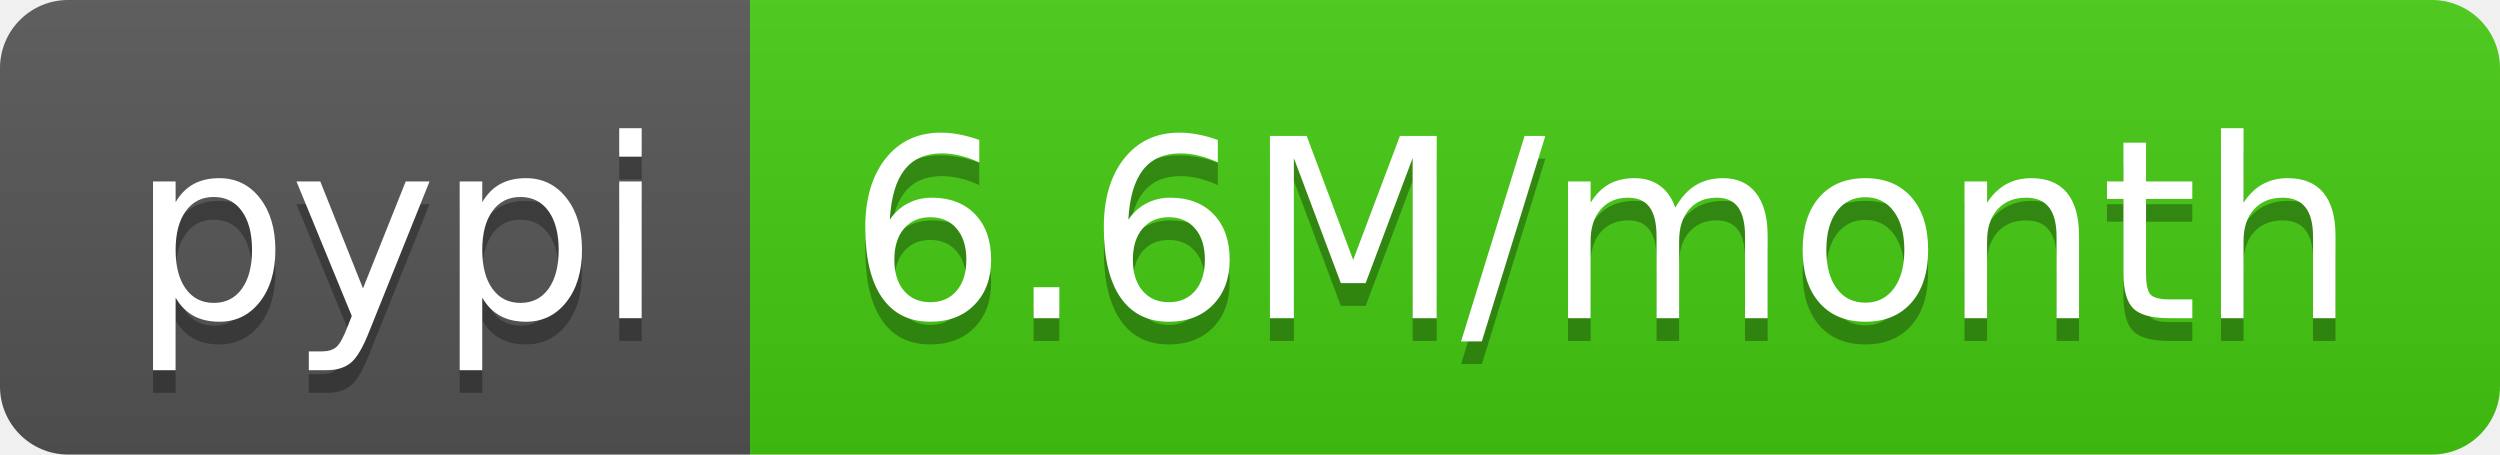
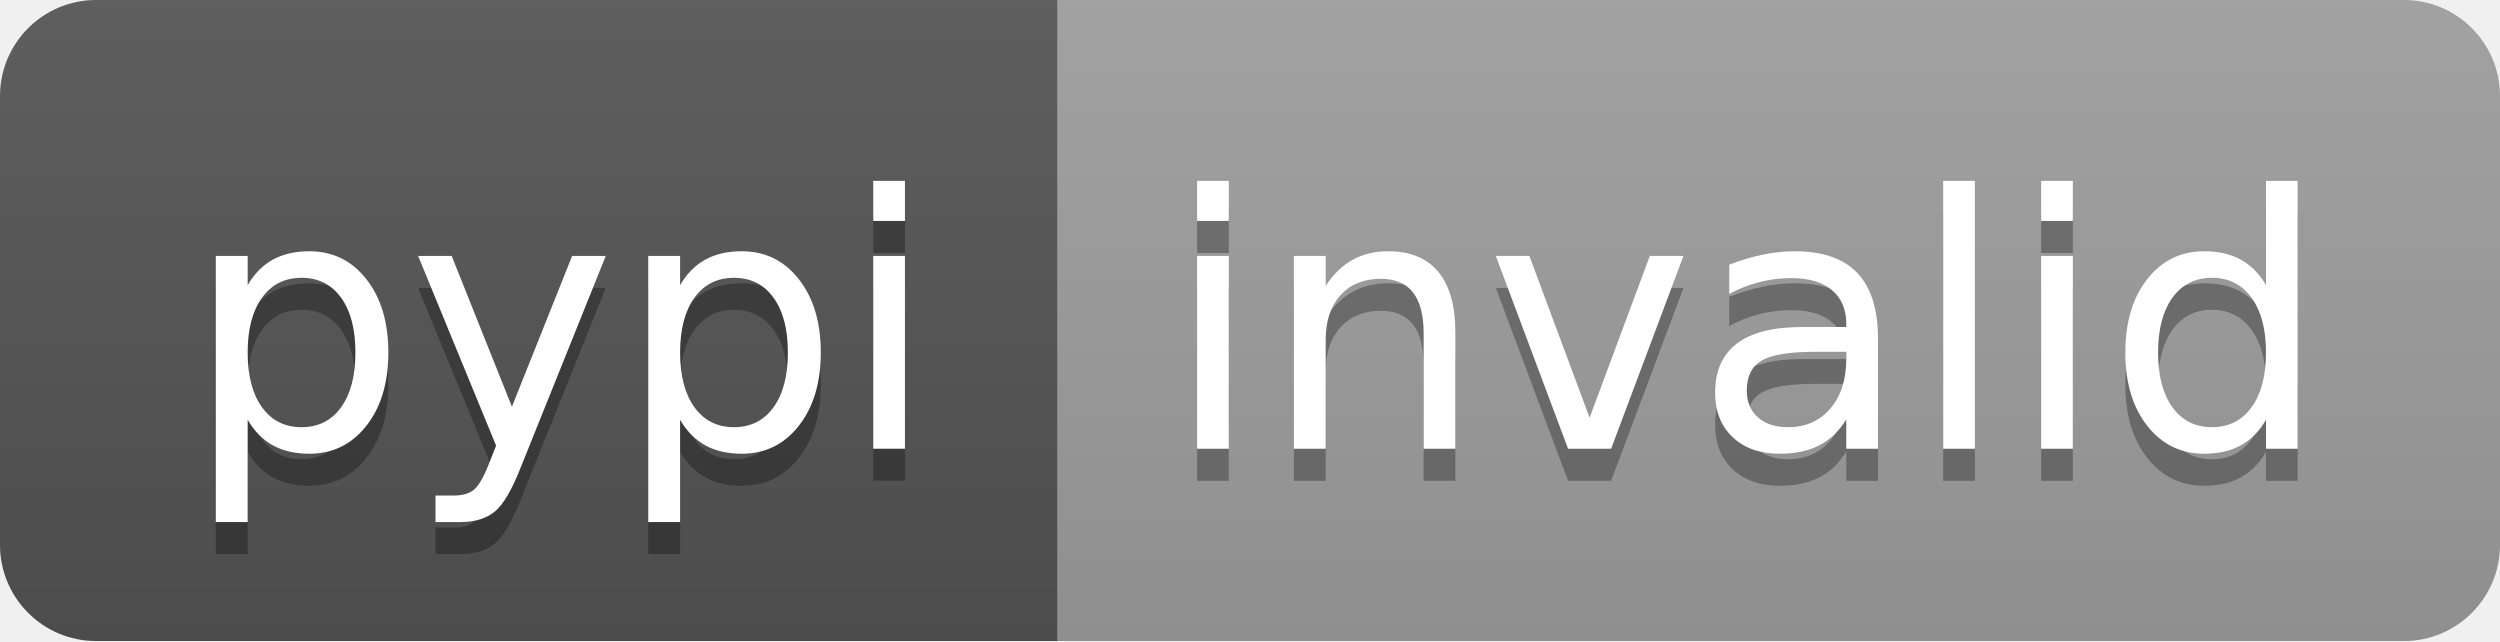
- <svg xmlns="http://www.w3.org/2000/svg" width="110" height="20" role="img" aria-label="pypi: 6.6M/month">
+ <svg xmlns="http://www.w3.org/2000/svg" width="78" height="20" role="img" aria-label="pypi: invalid">
  <linearGradient id="s" x2="0" y2="100%">
    <stop offset="0" stop-color="#bbb" stop-opacity=".1" />
    <stop offset="1" stop-opacity=".1" />
  </linearGradient>
  <clipPath id="r">
-     <rect width="110" height="20" rx="3" fill="#fff" />
+     <rect width="78" height="20" rx="3" fill="#fff" />
  </clipPath>
  <g clip-path="url(#r)">
    <rect width="33" height="20" fill="#555" />
-     <rect x="33" width="77" height="20" fill="#4c1" />
-     <rect width="110" height="20" fill="url(#s)" />
+     <rect x="33" width="45" height="20" fill="#9f9f9f" />
+     <rect width="78" height="20" fill="url(#s)" />
  </g>
  <g fill="#fff" text-anchor="middle" font-family="Verdana,Geneva,DejaVu Sans,sans-serif" text-rendering="geometricPrecision" font-size="110">
    <text aria-hidden="true" x="175" y="150" fill="#010101" fill-opacity=".3" transform="scale(.1)" textLength="230">pypi</text>
    <text x="175" y="140" transform="scale(.1)" fill="#fff" textLength="230">pypi</text>
-     <text aria-hidden="true" x="705" y="150" fill="#010101" fill-opacity=".3" transform="scale(.1)" textLength="670">6.6M/month</text>
-     <text x="705" y="140" transform="scale(.1)" fill="#fff" textLength="670">6.6M/month</text>
+     <text aria-hidden="true" x="545" y="150" fill="#010101" fill-opacity=".3" transform="scale(.1)" textLength="350">invalid</text>
+     <text x="545" y="140" transform="scale(.1)" fill="#fff" textLength="350">invalid</text>
  </g>
</svg>
